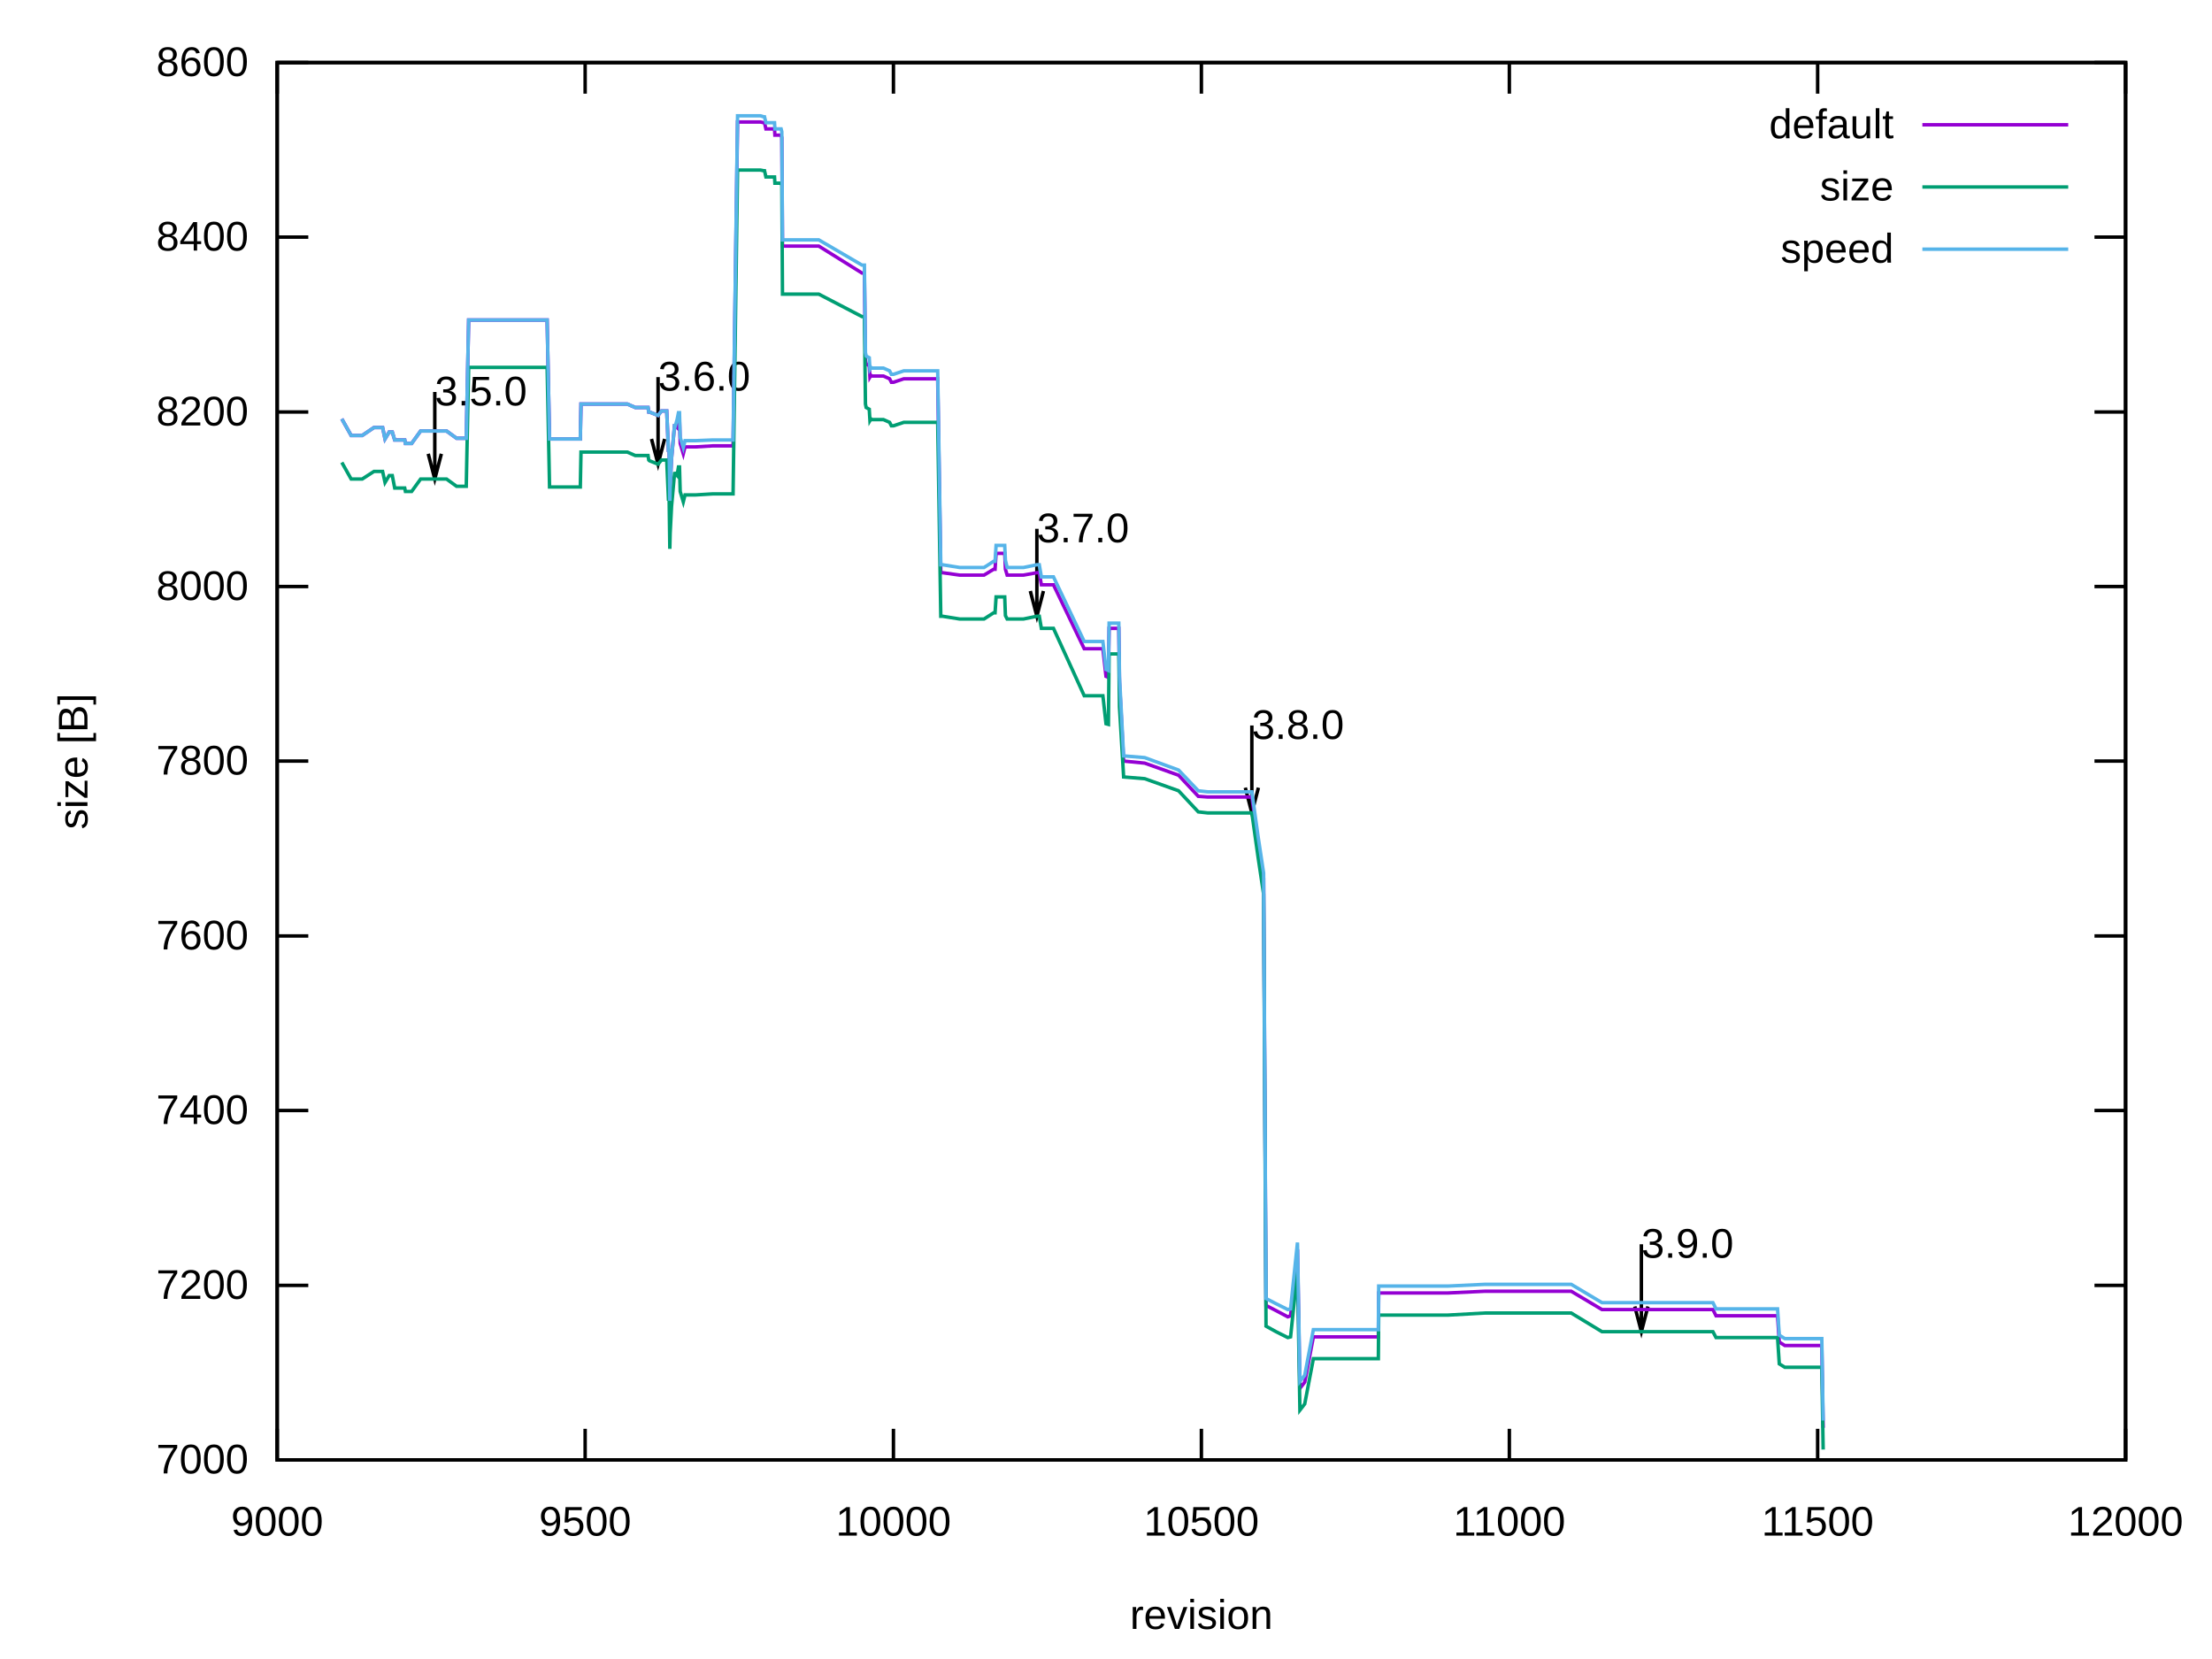
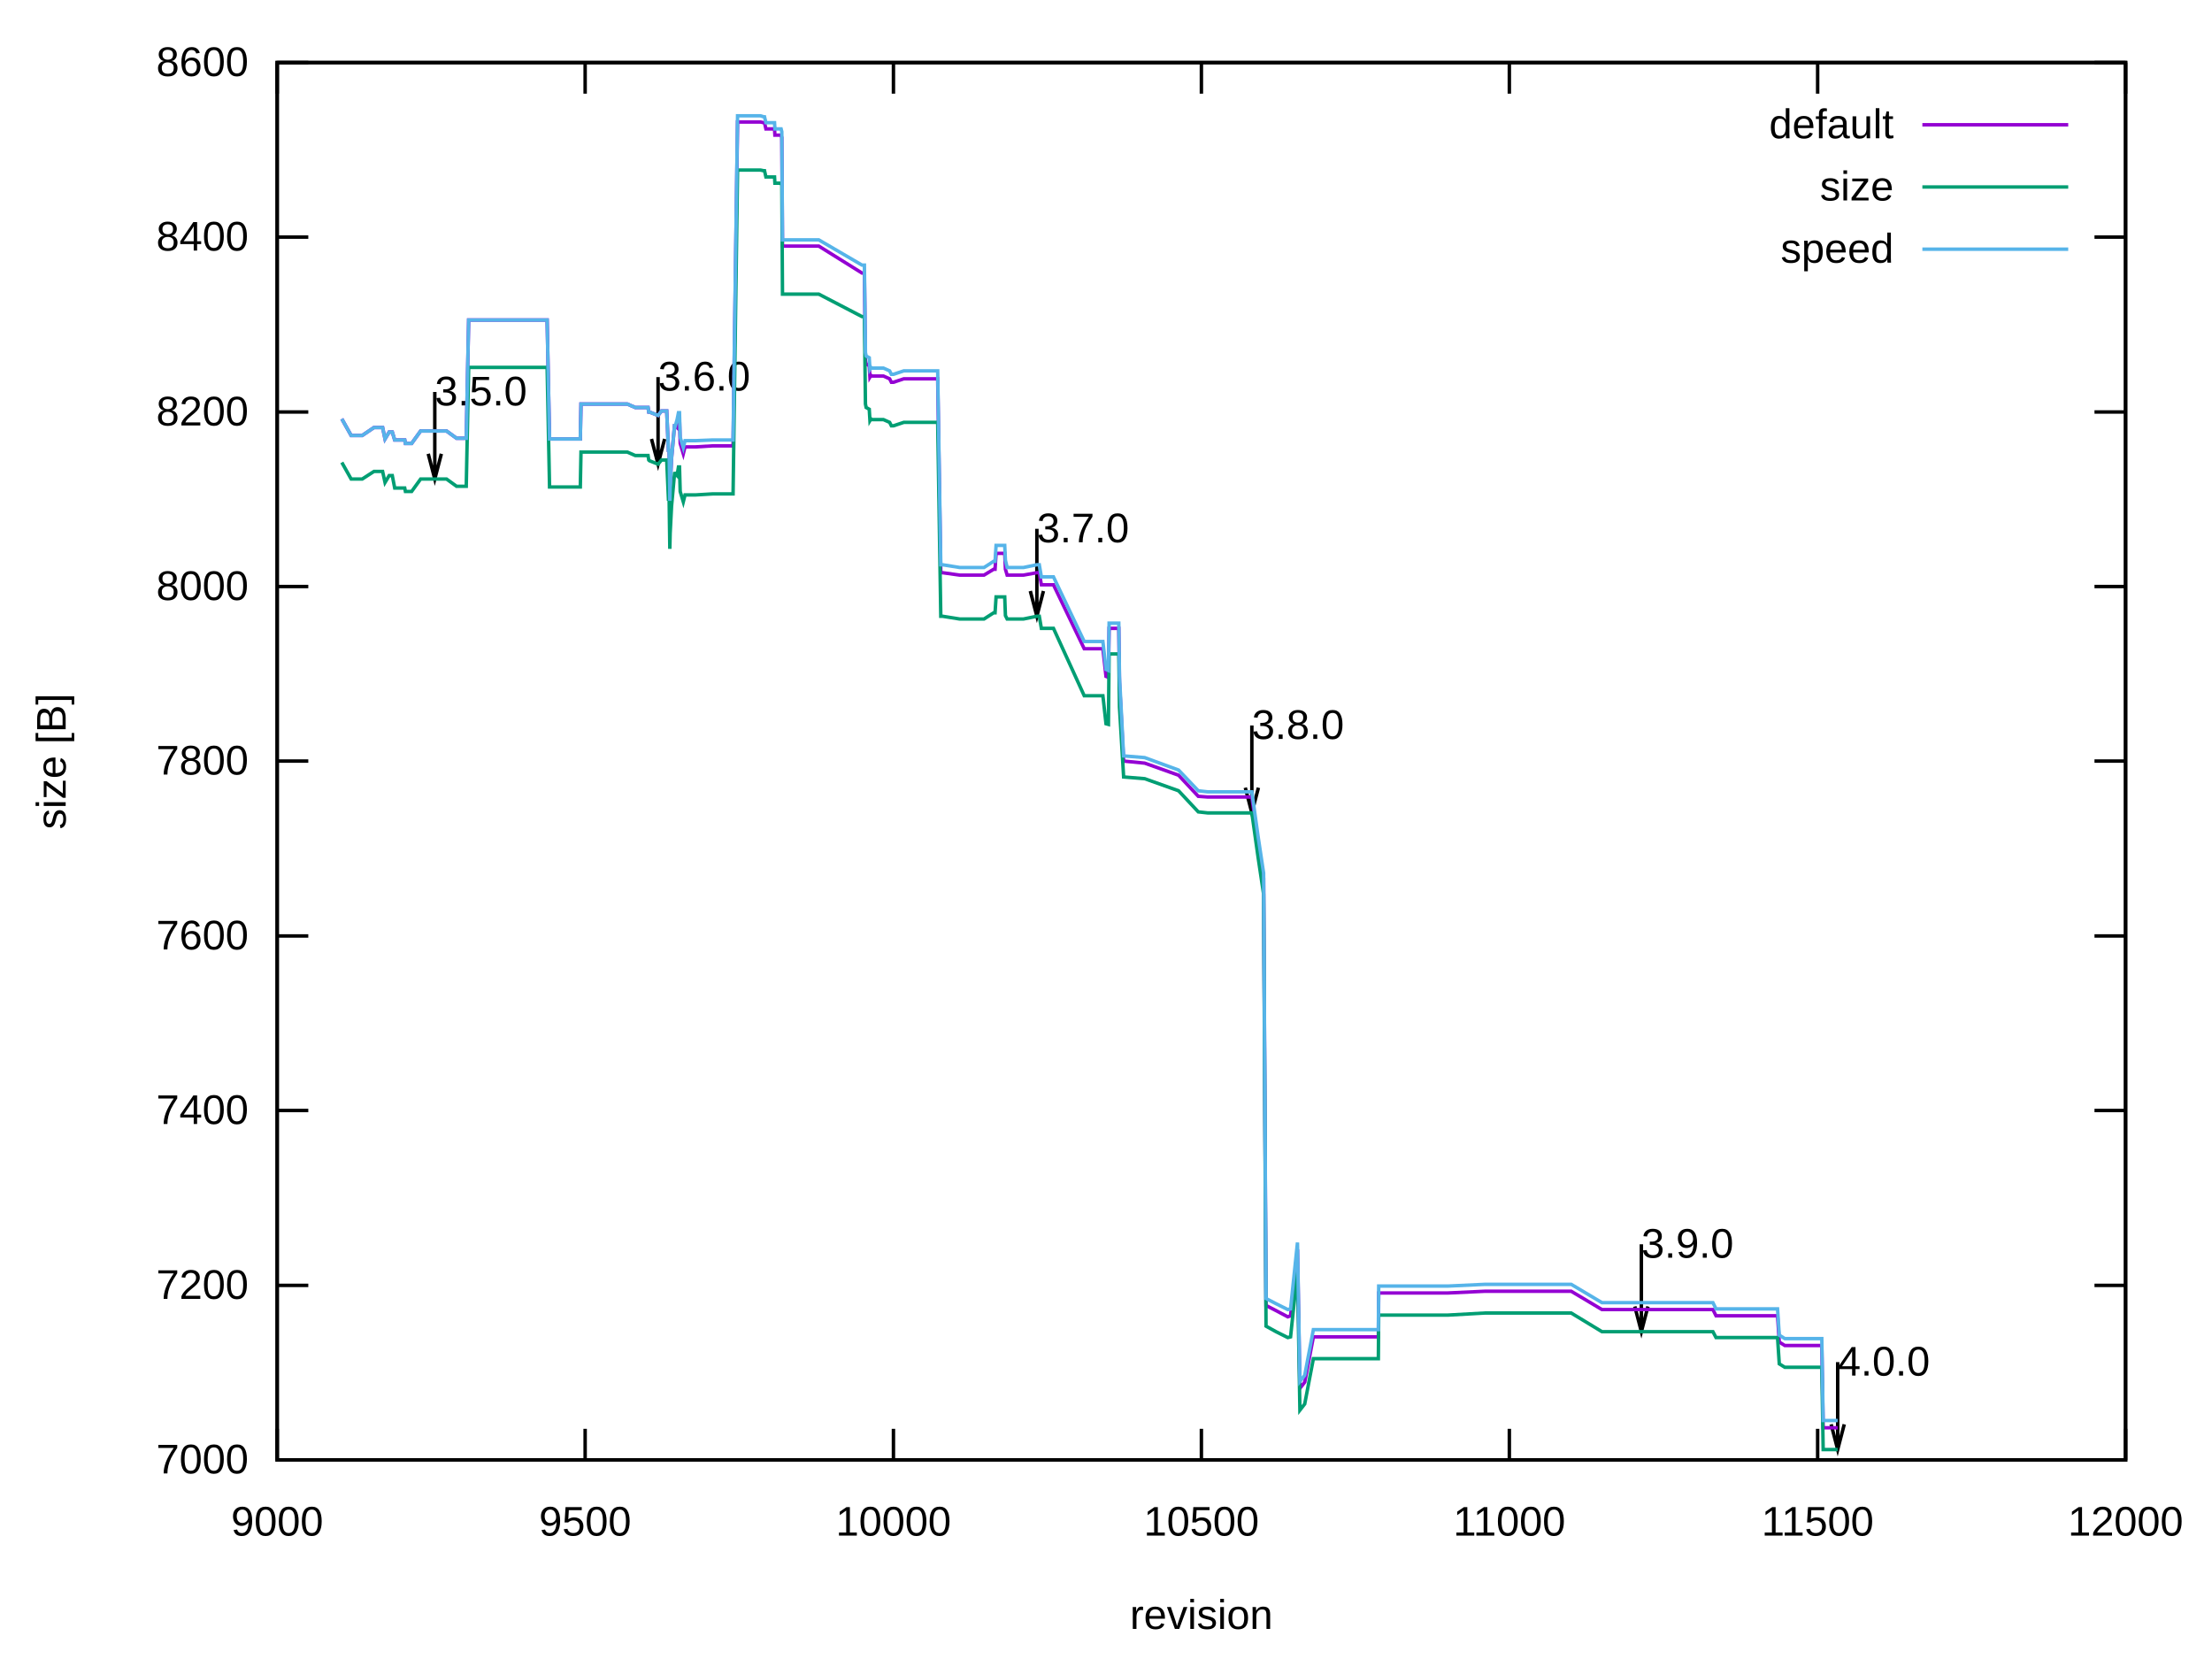
<svg xmlns="http://www.w3.org/2000/svg" xmlns:xlink="http://www.w3.org/1999/xlink" width="640" height="480" viewBox="0 0 640 480">
  <g id="gnuplot_canvas">
    <rect x="0" y="0" width="640" height="480" fill="none" />
    <defs>
      <circle id="gpDot" r="0.5" stroke-width="0.5" stroke="currentColor" />
      <path id="gpPt0" stroke-width="0.222" stroke="currentColor" d="M-1,0 h2 M0,-1 v2" />
      <path id="gpPt1" stroke-width="0.222" stroke="currentColor" d="M-1,-1 L1,1 M1,-1 L-1,1" />
      <path id="gpPt2" stroke-width="0.222" stroke="currentColor" d="M-1,0 L1,0 M0,-1 L0,1 M-1,-1 L1,1 M-1,1 L1,-1" />
      <rect id="gpPt3" stroke-width="0.222" stroke="currentColor" x="-1" y="-1" width="2" height="2" />
      <rect id="gpPt4" stroke-width="0.222" stroke="currentColor" fill="currentColor" x="-1" y="-1" width="2" height="2" />
      <circle id="gpPt5" stroke-width="0.222" stroke="currentColor" cx="0" cy="0" r="1" />
      <use xlink:href="#gpPt5" id="gpPt6" fill="currentColor" stroke="none" />
      <path id="gpPt7" stroke-width="0.222" stroke="currentColor" d="M0,-1.33 L-1.33,0.67 L1.33,0.67 z" />
      <use xlink:href="#gpPt7" id="gpPt8" fill="currentColor" stroke="none" />
      <use xlink:href="#gpPt7" id="gpPt9" stroke="currentColor" transform="rotate(180)" />
      <use xlink:href="#gpPt9" id="gpPt10" fill="currentColor" stroke="none" />
      <use xlink:href="#gpPt3" id="gpPt11" stroke="currentColor" transform="rotate(45)" />
      <use xlink:href="#gpPt11" id="gpPt12" fill="currentColor" stroke="none" />
      <path id="gpPt13" stroke-width="0.222" stroke="currentColor" d="M0,1.330 L1.265,0.411 L0.782,-1.067 L-0.782,-1.076 L-1.265,0.411 z" />
      <use xlink:href="#gpPt13" id="gpPt14" fill="currentColor" stroke="none" />
      <filter id="textbox" filterUnits="objectBoundingBox" x="0" y="0" height="1" width="1">
        <feFlood flood-color="white" flood-opacity="1" result="bgnd" />
        <feComposite in="SourceGraphic" in2="bgnd" operator="atop" />
      </filter>
      <filter id="greybox" filterUnits="objectBoundingBox" x="0" y="0" height="1" width="1">
        <feFlood flood-color="lightgrey" flood-opacity="1" result="grey" />
        <feComposite in="SourceGraphic" in2="grey" operator="atop" />
      </filter>
    </defs>
    <g fill="none" color="white" stroke="currentColor" stroke-width="1.00" stroke-linecap="butt" stroke-linejoin="miter">
</g>
    <g fill="none" color="black" stroke="currentColor" stroke-width="1.00" stroke-linecap="butt" stroke-linejoin="miter">
      <path stroke="black" d="M80.2,422.4 L89.2,422.4 M615.0,422.4 L606.0,422.4  " />
      <g transform="translate(71.9,426.3)" stroke="none" fill="black" font-family="Arial" font-size="12.00" text-anchor="end">
        <text>
          <tspan font-family="Arial"> 7000</tspan>
        </text>
      </g>
    </g>
    <g fill="none" color="black" stroke="currentColor" stroke-width="1.00" stroke-linecap="butt" stroke-linejoin="miter">
      <path stroke="black" d="M80.2,371.9 L89.2,371.9 M615.0,371.9 L606.0,371.9  " />
      <g transform="translate(71.9,375.8)" stroke="none" fill="black" font-family="Arial" font-size="12.00" text-anchor="end">
        <text>
          <tspan font-family="Arial"> 7200</tspan>
        </text>
      </g>
    </g>
    <g fill="none" color="black" stroke="currentColor" stroke-width="1.00" stroke-linecap="butt" stroke-linejoin="miter">
      <path stroke="black" d="M80.2,321.3 L89.2,321.3 M615.0,321.3 L606.0,321.3  " />
      <g transform="translate(71.9,325.2)" stroke="none" fill="black" font-family="Arial" font-size="12.00" text-anchor="end">
        <text>
          <tspan font-family="Arial"> 7400</tspan>
        </text>
      </g>
    </g>
    <g fill="none" color="black" stroke="currentColor" stroke-width="1.00" stroke-linecap="butt" stroke-linejoin="miter">
      <path stroke="black" d="M80.2,270.8 L89.2,270.8 M615.0,270.8 L606.0,270.8  " />
      <g transform="translate(71.9,274.7)" stroke="none" fill="black" font-family="Arial" font-size="12.00" text-anchor="end">
        <text>
          <tspan font-family="Arial"> 7600</tspan>
        </text>
      </g>
    </g>
    <g fill="none" color="black" stroke="currentColor" stroke-width="1.00" stroke-linecap="butt" stroke-linejoin="miter">
      <path stroke="black" d="M80.2,220.2 L89.2,220.2 M615.0,220.2 L606.0,220.2  " />
      <g transform="translate(71.9,224.1)" stroke="none" fill="black" font-family="Arial" font-size="12.00" text-anchor="end">
        <text>
          <tspan font-family="Arial"> 7800</tspan>
        </text>
      </g>
    </g>
    <g fill="none" color="black" stroke="currentColor" stroke-width="1.00" stroke-linecap="butt" stroke-linejoin="miter">
      <path stroke="black" d="M80.2,169.7 L89.2,169.7 M615.0,169.7 L606.0,169.7  " />
      <g transform="translate(71.9,173.6)" stroke="none" fill="black" font-family="Arial" font-size="12.00" text-anchor="end">
        <text>
          <tspan font-family="Arial"> 8000</tspan>
        </text>
      </g>
    </g>
    <g fill="none" color="black" stroke="currentColor" stroke-width="1.00" stroke-linecap="butt" stroke-linejoin="miter">
      <path stroke="black" d="M80.2,119.2 L89.2,119.2 M615.0,119.2 L606.0,119.2  " />
      <g transform="translate(71.9,123.1)" stroke="none" fill="black" font-family="Arial" font-size="12.00" text-anchor="end">
        <text>
          <tspan font-family="Arial"> 8200</tspan>
        </text>
      </g>
    </g>
    <g fill="none" color="black" stroke="currentColor" stroke-width="1.00" stroke-linecap="butt" stroke-linejoin="miter">
      <path stroke="black" d="M80.2,68.6 L89.2,68.6 M615.0,68.6 L606.0,68.6  " />
      <g transform="translate(71.9,72.5)" stroke="none" fill="black" font-family="Arial" font-size="12.00" text-anchor="end">
        <text>
          <tspan font-family="Arial"> 8400</tspan>
        </text>
      </g>
    </g>
    <g fill="none" color="black" stroke="currentColor" stroke-width="1.00" stroke-linecap="butt" stroke-linejoin="miter">
      <path stroke="black" d="M80.2,18.1 L89.2,18.1 M615.0,18.1 L606.0,18.1  " />
      <g transform="translate(71.9,22.0)" stroke="none" fill="black" font-family="Arial" font-size="12.00" text-anchor="end">
        <text>
          <tspan font-family="Arial"> 8600</tspan>
        </text>
      </g>
    </g>
    <g fill="none" color="black" stroke="currentColor" stroke-width="1.00" stroke-linecap="butt" stroke-linejoin="miter">
      <path stroke="black" d="M80.2,422.4 L80.2,413.4 M80.2,18.1 L80.2,27.1  " />
      <g transform="translate(80.2,444.3)" stroke="none" fill="black" font-family="Arial" font-size="12.00" text-anchor="middle">
        <text>
          <tspan font-family="Arial"> 9000</tspan>
        </text>
      </g>
    </g>
    <g fill="none" color="black" stroke="currentColor" stroke-width="1.00" stroke-linecap="butt" stroke-linejoin="miter">
      <path stroke="black" d="M169.3,422.4 L169.3,413.4 M169.3,18.1 L169.3,27.1  " />
      <g transform="translate(169.3,444.3)" stroke="none" fill="black" font-family="Arial" font-size="12.00" text-anchor="middle">
        <text>
          <tspan font-family="Arial"> 9500</tspan>
        </text>
      </g>
    </g>
    <g fill="none" color="black" stroke="currentColor" stroke-width="1.00" stroke-linecap="butt" stroke-linejoin="miter">
      <path stroke="black" d="M258.5,422.4 L258.5,413.4 M258.5,18.1 L258.5,27.1  " />
      <g transform="translate(258.5,444.3)" stroke="none" fill="black" font-family="Arial" font-size="12.00" text-anchor="middle">
        <text>
          <tspan font-family="Arial"> 10000</tspan>
        </text>
      </g>
    </g>
    <g fill="none" color="black" stroke="currentColor" stroke-width="1.00" stroke-linecap="butt" stroke-linejoin="miter">
      <path stroke="black" d="M347.6,422.4 L347.6,413.4 M347.6,18.1 L347.6,27.1  " />
      <g transform="translate(347.6,444.3)" stroke="none" fill="black" font-family="Arial" font-size="12.00" text-anchor="middle">
        <text>
          <tspan font-family="Arial"> 10500</tspan>
        </text>
      </g>
    </g>
    <g fill="none" color="black" stroke="currentColor" stroke-width="1.00" stroke-linecap="butt" stroke-linejoin="miter">
      <path stroke="black" d="M436.7,422.4 L436.7,413.4 M436.7,18.1 L436.7,27.1  " />
      <g transform="translate(436.7,444.3)" stroke="none" fill="black" font-family="Arial" font-size="12.00" text-anchor="middle">
        <text>
          <tspan font-family="Arial"> 11000</tspan>
        </text>
      </g>
    </g>
    <g fill="none" color="black" stroke="currentColor" stroke-width="1.00" stroke-linecap="butt" stroke-linejoin="miter">
      <path stroke="black" d="M525.9,422.4 L525.9,413.4 M525.9,18.1 L525.9,27.1  " />
      <g transform="translate(525.9,444.3)" stroke="none" fill="black" font-family="Arial" font-size="12.00" text-anchor="middle">
        <text>
          <tspan font-family="Arial"> 11500</tspan>
        </text>
      </g>
    </g>
    <g fill="none" color="black" stroke="currentColor" stroke-width="1.00" stroke-linecap="butt" stroke-linejoin="miter">
      <path stroke="black" d="M615.0,422.4 L615.0,413.4 M615.0,18.1 L615.0,27.1  " />
      <g transform="translate(615.0,444.3)" stroke="none" fill="black" font-family="Arial" font-size="12.00" text-anchor="middle">
        <text>
          <tspan font-family="Arial"> 12000</tspan>
        </text>
      </g>
    </g>
    <g fill="none" color="black" stroke="currentColor" stroke-width="1.00" stroke-linecap="butt" stroke-linejoin="miter">
</g>
    <g fill="none" color="black" stroke="currentColor" stroke-width="1.00" stroke-linecap="butt" stroke-linejoin="miter">
      <path stroke="black" d="M80.2,18.1 L80.2,422.4 L615.0,422.4 L615.0,18.1 L80.2,18.1 Z  " />
      <g transform="translate(125.8,117.3)" stroke="none" fill="black" font-family="Arial" font-size="12.00" text-anchor="start">
        <text>
          <tspan font-family="Arial">3.5.0</tspan>
        </text>
      </g>
      <g transform="translate(190.4,113.0)" stroke="none" fill="black" font-family="Arial" font-size="12.00" text-anchor="start">
        <text>
          <tspan font-family="Arial">3.6.0</tspan>
        </text>
      </g>
      <g transform="translate(300.0,156.9)" stroke="none" fill="black" font-family="Arial" font-size="12.00" text-anchor="start">
        <text>
          <tspan font-family="Arial">3.7.0</tspan>
        </text>
      </g>
      <g transform="translate(362.2,213.8)" stroke="none" fill="black" font-family="Arial" font-size="12.00" text-anchor="start">
        <text>
          <tspan font-family="Arial">3.8.0</tspan>
        </text>
      </g>
      <g transform="translate(474.9,363.9)" stroke="none" fill="black" font-family="Arial" font-size="12.00" text-anchor="start">
        <text>
          <tspan font-family="Arial">3.9.0</tspan>
        </text>
      </g>
-       <path stroke="black" d="M123.9,131.3 L125.8,138.6 L127.7,131.3 M125.8,113.4 L125.8,138.6 M188.5,127.0 L190.4,134.3 L192.3,127.0   M190.4,109.1 L190.4,134.3 M298.1,171.0 L300.0,178.3 L301.9,171.0 M300.0,153.0 L300.0,178.3 M360.3,227.9   L362.2,235.2 L364.1,227.9 M362.2,209.9 L362.2,235.2 M473.0,378.0 L474.9,385.3 L476.8,378.0 M474.9,360.0   L474.9,385.3  " />
-     </g>
-     <g fill="none" color="black" stroke="currentColor" stroke-width="1.00" stroke-linecap="butt" stroke-linejoin="miter">
-       <g transform="translate(25.3,220.3) rotate(270)" stroke="none" fill="black" font-family="Arial" font-size="12.00" text-anchor="middle">
+       <g transform="translate(531.7,398.0)" stroke="none" fill="black" font-family="Arial" font-size="12.00" text-anchor="start">
+         <text>
+           <tspan font-family="Arial">4.0.0</tspan>
+         </text>
+       </g>
+       <path stroke="black" d="M123.9,131.3 L125.8,138.6 L127.7,131.3 M125.8,113.4 L125.8,138.6 M188.5,127.0 L190.4,134.3 L192.3,127.0   M190.4,109.1 L190.4,134.3 M298.1,171.0 L300.0,178.3 L301.9,171.0 M300.0,153.0 L300.0,178.3 M360.3,227.9   L362.2,235.2 L364.1,227.9 M362.2,209.9 L362.2,235.2 M473.0,378.0 L474.9,385.3 L476.8,378.0 M474.9,360.0   L474.9,385.3 M529.8,412.1 L531.7,419.4 L533.6,412.1 M531.7,394.1 L531.7,419.4  " />
+     </g>
+     <g fill="none" color="black" stroke="currentColor" stroke-width="1.00" stroke-linecap="butt" stroke-linejoin="miter">
+       <g transform="translate(19.0,220.3) rotate(270)" stroke="none" fill="black" font-family="Arial" font-size="12.00" text-anchor="middle">
        <text>
          <tspan font-family="Arial">size [B]</tspan>
        </text>
      </g>
    </g>
    <g fill="none" color="black" stroke="currentColor" stroke-width="1.00" stroke-linecap="butt" stroke-linejoin="miter">
      <g transform="translate(347.6,471.3)" stroke="none" fill="black" font-family="Arial" font-size="12.00" text-anchor="middle">
        <text>
          <tspan font-family="Arial">revision</tspan>
        </text>
      </g>
    </g>
    <g fill="none" color="black" stroke="currentColor" stroke-width="1.00" stroke-linecap="butt" stroke-linejoin="miter">
</g>
    <g id="gnuplot_plot_1">
      <g fill="none" color="black" stroke="currentColor" stroke-width="1.00" stroke-linecap="butt" stroke-linejoin="miter">
        <g transform="translate(547.9,40.0)" stroke="none" fill="black" font-family="Arial" font-size="12.00" text-anchor="end">
          <text>
            <tspan font-family="Arial">default</tspan>
          </text>
        </g>
      </g>
      <g fill="none" color="black" stroke="currentColor" stroke-width="1.00" stroke-linecap="butt" stroke-linejoin="miter">
-         <path stroke="rgb(148,   0, 211)" d="M556.2,36.1 L598.4,36.1 M98.9,121.2 L101.6,126.0 L102.3,126.0 L102.8,126.0 L104.8,126.0 L108.2,123.7   L110.7,123.7 L111.4,127.0 L112.6,125.0 L113.5,125.0 L114.2,127.3 L114.6,127.3 L117.1,127.3 L117.3,128.3   L119.1,128.3 L121.7,124.7 L125.8,124.7 L129.2,124.7 L132.1,126.8 L134.9,126.8 L135.6,92.6 L137.1,92.6   L143.3,92.6 L147.2,92.6 L158.3,92.6 L159.0,127.0 L159.5,127.0 L160.8,127.0 L162.4,127.0 L165.4,127.0   L167.0,127.0 L167.9,127.0 L168.1,116.9 L169.0,116.9 L173.1,116.9 L176.5,116.9 L178.2,116.9 L181.5,116.9   L183.8,117.9 L185.2,117.9 L186.4,117.9 L187.3,117.9 L187.5,117.9 L187.7,119.2 L187.9,119.2 L190.4,120.2   L191.4,118.9 L192.9,118.9 L193.4,130.3 L193.6,130.3 L193.8,144.9 L193.9,140.4 L194.3,132.6 L195.2,122.7   L195.4,123.2 L195.9,123.7 L196.3,121.2 L196.6,121.2 L196.8,128.3 L197.7,131.3 L198.2,129.3 L198.6,129.3   L198.7,129.3 L198.9,129.3 L201.2,129.3 L206.2,129.0 L210.3,129.0 L212.1,129.0 L213.4,35.3 L214.1,35.3   L215.9,35.3 L216.4,35.3 L216.6,35.3 L216.8,35.3 L216.9,35.3 L218.0,35.3 L220.0,35.3 L221.0,35.5   L221.2,35.5 L221.6,37.3 L222.3,37.3 L223.3,37.3 L224.1,37.3 L224.2,39.1 L225.5,39.1 L226.0,39.1   L226.2,39.8 L226.4,71.2 L228.2,71.2 L228.5,71.2 L229.2,71.2 L236.9,71.2 L249.4,79.0 L250.1,79.0   L250.4,104.3 L250.6,105.3 L251.5,105.8 L251.7,109.1 L252.0,108.6 L252.2,108.8 L252.9,108.8 L254.2,108.8   L255.6,108.8 L257.4,109.6 L257.9,110.6 L258.5,110.6 L261.5,109.6 L267.0,109.6 L268.8,109.6 L270.8,109.6   L271.3,109.6 L272.2,165.7 L272.7,165.7 L277.7,166.4 L280.6,166.4 L284.7,166.4 L287.5,164.7 L287.9,164.7   L288.2,160.1 L289.5,160.1 L290.7,160.1 L290.9,164.7 L291.4,166.4 L292.7,166.4 L295.7,166.4 L296.1,166.4   L300.0,165.7 L300.7,165.7 L301.3,169.2 L304.8,169.2 L313.7,187.7 L314.4,187.7 L319.1,187.7 L320.0,195.7   L320.7,196.0 L320.9,181.8 L323.7,181.8 L323.9,197.3 L325.1,220.2 L331.2,220.8 L341.0,224.3 L346.7,230.4   L349.4,230.6 L354.7,230.6 L357.9,230.6 L362.2,230.6 L364.0,243.5 L365.6,254.1 L366.3,377.7 L369.2,379.2   L372.6,381.0 L373.4,380.7 L375.4,361.5 L376.1,401.7 L377.5,399.9 L380.0,386.8 L396.6,386.8 L397.9,386.8   L398.6,386.8 L398.8,386.8 L398.9,374.1 L399.3,374.1 L401.1,374.1 L418.9,374.1 L429.6,373.6 L432.1,373.6   L452.2,373.6 L454.6,373.6 L463.5,378.9 L474.9,378.9 L483.1,378.9 L495.6,378.9 L496.5,380.7 L502.9,380.7   L514.3,380.7 L514.8,388.3 L516.4,389.3 L527.1,389.3 L527.5,413.1  " />
+         <path stroke="rgb(148,   0, 211)" d="M556.2,36.1 L598.4,36.1 M98.9,121.2 L101.6,126.0 L102.3,126.0 L102.8,126.0 L104.8,126.0 L108.2,123.7   L110.7,123.7 L111.4,127.0 L112.6,125.0 L113.5,125.0 L114.2,127.3 L114.6,127.3 L117.1,127.3 L117.3,128.3   L119.1,128.3 L121.7,124.7 L125.8,124.7 L129.2,124.7 L132.1,126.8 L134.9,126.8 L135.6,92.6 L137.1,92.6   L143.3,92.6 L147.2,92.6 L158.3,92.6 L159.0,127.0 L159.5,127.0 L160.8,127.0 L162.4,127.0 L165.4,127.0   L167.0,127.0 L167.9,127.0 L168.1,116.9 L169.0,116.9 L173.1,116.9 L176.5,116.9 L178.2,116.9 L181.5,116.9   L183.8,117.9 L185.2,117.9 L186.4,117.9 L187.3,117.9 L187.5,117.9 L187.7,119.2 L187.9,119.2 L190.4,120.2   L191.4,118.9 L192.9,118.9 L193.4,130.3 L193.6,130.3 L193.8,144.9 L193.9,140.4 L194.3,132.6 L195.2,122.7   L195.4,123.2 L195.9,123.7 L196.3,121.2 L196.6,121.2 L196.8,128.3 L197.7,131.3 L198.2,129.3 L198.6,129.3   L198.7,129.3 L198.9,129.3 L201.2,129.3 L206.2,129.0 L210.3,129.0 L212.1,129.0 L213.4,35.3 L214.1,35.3   L215.9,35.3 L216.4,35.3 L216.6,35.3 L216.8,35.3 L216.9,35.3 L218.0,35.3 L220.0,35.3 L221.0,35.5   L221.2,35.5 L221.6,37.3 L222.3,37.3 L223.3,37.3 L224.1,37.3 L224.2,39.1 L225.5,39.1 L226.0,39.1   L226.2,39.8 L226.4,71.2 L228.2,71.2 L228.5,71.2 L229.2,71.2 L236.9,71.2 L249.4,79.0 L250.1,79.0   L250.4,104.3 L250.6,105.3 L251.5,105.8 L251.7,109.1 L252.0,108.6 L252.2,108.8 L252.9,108.8 L254.2,108.8   L255.6,108.8 L257.4,109.6 L257.9,110.6 L258.5,110.6 L261.5,109.6 L267.0,109.6 L268.8,109.6 L270.8,109.6   L271.3,109.6 L272.2,165.7 L272.7,165.7 L277.7,166.4 L280.6,166.4 L284.7,166.4 L287.5,164.7 L287.9,164.7   L288.2,160.1 L289.5,160.1 L290.7,160.1 L290.9,164.7 L291.4,166.4 L292.7,166.4 L295.7,166.4 L296.1,166.4   L300.0,165.7 L300.7,165.7 L301.3,169.2 L304.8,169.2 L313.7,187.7 L314.4,187.7 L319.1,187.7 L320.0,195.7   L320.7,196.0 L320.9,181.8 L323.7,181.8 L323.9,197.3 L325.1,220.2 L331.2,220.8 L341.0,224.3 L346.7,230.4   L349.4,230.6 L354.7,230.6 L357.9,230.6 L362.2,230.6 L364.0,243.5 L365.6,254.1 L366.3,377.7 L369.2,379.2   L372.6,381.0 L373.4,380.7 L375.4,361.5 L376.1,401.7 L377.5,399.9 L380.0,386.8 L396.6,386.8 L397.9,386.8   L398.6,386.8 L398.8,386.8 L398.9,374.1 L399.3,374.1 L401.1,374.1 L418.9,374.1 L429.6,373.6 L432.1,373.6   L452.2,373.6 L454.6,373.6 L463.5,378.9 L474.9,378.9 L483.1,378.9 L495.6,378.9 L496.5,380.7 L502.9,380.7   L514.3,380.7 L514.8,388.3 L516.4,389.3 L527.1,389.3 L527.5,413.1 L531.7,413.1  " />
      </g>
    </g>
    <g id="gnuplot_plot_2">
      <g fill="none" color="black" stroke="currentColor" stroke-width="1.00" stroke-linecap="butt" stroke-linejoin="miter">
        <g transform="translate(547.9,58.0)" stroke="none" fill="black" font-family="Arial" font-size="12.00" text-anchor="end">
          <text>
            <tspan font-family="Arial">size</tspan>
          </text>
        </g>
      </g>
      <g fill="none" color="black" stroke="currentColor" stroke-width="1.00" stroke-linecap="butt" stroke-linejoin="miter">
-         <path stroke="rgb(  0, 158, 115)" d="M556.2,54.1 L598.4,54.1 M98.9,133.8 L101.6,138.6 L102.3,138.6 L102.8,138.6 L104.8,138.6 L108.2,136.4   L110.7,136.4 L111.4,139.6 L112.6,137.6 L113.5,137.6 L114.2,141.2 L114.6,141.2 L117.1,141.2 L117.3,142.2   L119.1,142.2 L121.7,138.6 L125.8,138.6 L129.2,138.6 L132.1,140.7 L134.9,140.7 L135.6,106.3 L137.1,106.3   L143.3,106.3 L147.2,106.3 L158.3,106.3 L159.0,140.9 L159.5,140.9 L160.8,140.9 L162.4,140.9 L165.4,140.9   L167.0,140.9 L167.9,140.9 L168.1,130.8 L169.0,130.8 L173.1,130.8 L176.5,130.8 L178.2,130.8 L181.5,130.8   L183.8,131.8 L185.2,131.8 L186.4,131.8 L187.3,131.8 L187.5,131.8 L187.7,133.1 L187.9,133.3 L190.4,134.3   L191.4,133.1 L192.9,133.1 L193.4,144.4 L193.6,144.4 L193.8,158.8 L193.9,154.3 L194.3,146.5 L195.2,136.6   L195.4,137.1 L195.9,137.6 L196.3,135.1 L196.6,135.1 L196.8,142.2 L197.7,145.2 L198.2,143.2 L198.6,143.2   L198.7,143.2 L198.9,143.2 L201.2,143.2 L206.2,142.9 L210.3,142.9 L212.1,142.9 L213.4,49.2 L214.1,49.2   L215.9,49.2 L216.4,49.2 L216.6,49.2 L216.8,49.2 L216.9,49.2 L218.0,49.2 L220.0,49.2 L221.0,49.4   L221.2,49.4 L221.6,51.2 L222.3,51.2 L223.3,51.2 L224.1,51.2 L224.2,53.0 L225.5,53.0 L226.0,53.0   L226.2,53.7 L226.4,85.1 L228.2,85.1 L228.5,85.1 L229.2,85.1 L236.9,85.1 L249.4,91.6 L250.1,91.6   L250.4,116.9 L250.6,117.9 L251.5,118.4 L251.7,121.7 L252.0,121.2 L252.2,121.4 L252.9,121.4 L254.2,121.4   L255.6,121.4 L257.4,122.2 L257.9,123.2 L258.5,123.2 L261.5,122.2 L267.0,122.2 L268.8,122.2 L270.8,122.2   L271.3,122.2 L272.2,178.3 L272.7,178.3 L277.7,179.1 L280.6,179.1 L284.7,179.1 L287.5,177.3 L287.9,177.3   L288.2,172.7 L289.5,172.7 L290.7,172.7 L290.9,178.1 L291.4,179.1 L292.7,179.1 L295.7,179.1 L296.1,179.1   L300.0,178.3 L300.7,178.3 L301.3,181.8 L304.8,181.8 L313.7,201.3 L314.4,201.3 L319.1,201.3 L320.0,209.4   L320.7,209.6 L320.9,189.2 L323.7,189.2 L323.9,204.6 L325.1,224.8 L331.2,225.3 L341.0,228.8 L346.7,234.9   L349.4,235.2 L354.7,235.2 L357.9,235.2 L362.2,235.2 L364.0,248.0 L365.6,258.7 L366.3,383.7 L369.2,385.3   L372.6,387.0 L373.4,386.8 L375.4,367.6 L376.1,408.0 L377.5,406.2 L380.0,393.1 L396.6,393.1 L397.9,393.1   L398.6,393.1 L398.8,393.1 L398.9,380.5 L399.3,380.5 L401.1,380.5 L418.9,380.5 L429.6,379.9 L432.1,379.9   L452.2,379.9 L454.6,379.9 L463.5,385.3 L474.9,385.3 L483.1,385.3 L495.6,385.3 L496.5,387.0 L502.9,387.0   L514.3,387.0 L514.8,394.6 L516.4,395.6 L527.1,395.6 L527.5,419.4  " />
+         <path stroke="rgb(  0, 158, 115)" d="M556.2,54.1 L598.4,54.1 M98.9,133.8 L101.6,138.6 L102.3,138.6 L102.8,138.6 L104.8,138.6 L108.2,136.4   L110.7,136.4 L111.4,139.6 L112.6,137.6 L113.5,137.6 L114.2,141.2 L114.6,141.2 L117.1,141.2 L117.3,142.2   L119.1,142.2 L121.7,138.6 L125.8,138.6 L129.2,138.6 L132.1,140.7 L134.9,140.7 L135.6,106.3 L137.1,106.3   L143.3,106.3 L147.2,106.3 L158.3,106.3 L159.0,140.9 L159.5,140.9 L160.8,140.9 L162.4,140.9 L165.4,140.9   L167.0,140.9 L167.9,140.9 L168.1,130.8 L169.0,130.8 L173.1,130.8 L176.5,130.8 L178.2,130.8 L181.5,130.8   L183.8,131.8 L185.2,131.8 L186.4,131.8 L187.3,131.8 L187.5,131.8 L187.7,133.1 L187.9,133.3 L190.4,134.3   L191.4,133.1 L192.9,133.1 L193.4,144.4 L193.6,144.4 L193.8,158.8 L193.9,154.3 L194.3,146.5 L195.2,136.6   L195.4,137.1 L195.9,137.6 L196.3,135.1 L196.6,135.1 L196.8,142.2 L197.7,145.2 L198.2,143.2 L198.6,143.2   L198.7,143.2 L198.9,143.2 L201.2,143.2 L206.2,142.9 L210.3,142.9 L212.1,142.9 L213.4,49.2 L214.1,49.2   L215.9,49.2 L216.4,49.2 L216.6,49.2 L216.8,49.2 L216.9,49.2 L218.0,49.2 L220.0,49.2 L221.0,49.4   L221.2,49.4 L221.6,51.2 L222.3,51.2 L223.3,51.2 L224.1,51.2 L224.2,53.0 L225.5,53.0 L226.0,53.0   L226.2,53.7 L226.4,85.1 L228.2,85.1 L228.5,85.1 L229.2,85.1 L236.9,85.1 L249.4,91.6 L250.1,91.6   L250.4,116.9 L250.6,117.9 L251.5,118.4 L251.7,121.7 L252.0,121.2 L252.2,121.4 L252.9,121.4 L254.2,121.4   L255.6,121.4 L257.4,122.2 L257.9,123.2 L258.5,123.2 L261.5,122.2 L267.0,122.2 L268.8,122.2 L270.8,122.2   L271.3,122.2 L272.2,178.3 L272.7,178.3 L277.7,179.1 L280.6,179.1 L284.7,179.1 L287.5,177.3 L287.9,177.3   L288.2,172.7 L289.5,172.7 L290.7,172.7 L290.9,178.1 L291.4,179.1 L292.7,179.1 L295.7,179.1 L296.1,179.1   L300.0,178.3 L300.7,178.3 L301.3,181.8 L304.8,181.8 L313.7,201.3 L314.4,201.3 L319.1,201.3 L320.0,209.4   L320.7,209.6 L320.9,189.2 L323.7,189.2 L323.9,204.6 L325.1,224.8 L331.2,225.3 L341.0,228.8 L346.7,234.9   L349.4,235.2 L354.7,235.2 L357.9,235.2 L362.2,235.2 L364.0,248.0 L365.6,258.7 L366.3,383.7 L369.2,385.3   L372.6,387.0 L373.4,386.8 L375.4,367.6 L376.1,408.0 L377.5,406.2 L380.0,393.1 L396.6,393.1 L397.9,393.1   L398.6,393.1 L398.8,393.1 L398.9,380.5 L399.3,380.5 L401.1,380.5 L418.9,380.5 L429.6,379.9 L432.1,379.9   L452.2,379.9 L454.6,379.9 L463.5,385.3 L474.9,385.3 L483.1,385.3 L495.6,385.3 L496.5,387.0 L502.9,387.0   L514.3,387.0 L514.8,394.6 L516.4,395.6 L527.1,395.6 L527.5,419.4 L531.7,419.4  " />
      </g>
    </g>
    <g id="gnuplot_plot_3">
      <g fill="none" color="black" stroke="currentColor" stroke-width="1.00" stroke-linecap="butt" stroke-linejoin="miter">
        <g transform="translate(547.9,76.0)" stroke="none" fill="black" font-family="Arial" font-size="12.00" text-anchor="end">
          <text>
            <tspan font-family="Arial">speed</tspan>
          </text>
        </g>
      </g>
      <g fill="none" color="black" stroke="currentColor" stroke-width="1.00" stroke-linecap="butt" stroke-linejoin="miter">
-         <path stroke="rgb( 86, 180, 233)" d="M556.2,72.1 L598.4,72.1 M98.9,121.2 L101.6,126.0 L102.3,126.0 L102.8,126.0 L104.8,126.0 L108.2,123.7   L110.7,123.7 L111.4,127.0 L112.6,125.0 L113.5,125.0 L114.2,127.3 L114.6,127.3 L117.1,127.3 L117.3,128.3   L119.1,128.3 L121.7,124.7 L125.8,124.7 L129.2,124.7 L132.1,126.8 L134.9,126.8 L135.6,92.6 L137.1,92.6   L143.3,92.6 L147.2,92.6 L158.3,92.6 L159.0,127.0 L159.5,127.0 L160.8,127.0 L162.4,127.0 L165.4,127.0   L167.0,127.0 L167.9,127.0 L168.1,116.9 L169.0,116.9 L173.1,116.9 L176.5,116.9 L178.2,116.9 L181.5,116.9   L183.8,117.9 L185.2,117.9 L186.4,117.9 L187.3,117.9 L187.5,117.9 L187.7,119.2 L187.9,119.2 L190.4,120.2   L191.4,118.9 L192.9,118.9 L193.4,130.3 L193.6,130.3 L193.8,144.9 L193.9,140.4 L194.3,132.6 L195.2,122.7   L195.4,123.2 L195.9,121.4 L196.3,119.4 L196.6,119.4 L196.8,126.5 L197.7,129.5 L198.2,127.5 L198.6,127.5   L198.7,127.5 L198.9,127.5 L201.2,127.5 L206.2,127.3 L210.3,127.3 L212.1,127.3 L213.4,33.5 L214.1,33.5   L215.9,33.5 L216.4,33.5 L216.6,33.5 L216.8,33.5 L216.9,33.5 L218.0,33.5 L220.0,33.5 L221.0,33.8   L221.2,33.8 L221.6,35.5 L222.3,35.5 L223.3,35.5 L224.1,35.5 L224.2,37.3 L225.5,37.3 L226.0,37.3   L226.2,38.1 L226.4,69.4 L228.2,69.4 L228.5,69.4 L229.2,69.4 L236.9,69.4 L249.4,76.7 L250.1,76.7   L250.4,102.0 L250.6,103.0 L251.5,103.5 L251.7,106.8 L252.0,106.3 L252.2,106.5 L252.9,106.5 L254.2,106.5   L255.6,106.5 L257.4,107.3 L257.9,108.3 L258.5,108.3 L261.5,107.3 L267.0,107.3 L268.8,107.3 L270.8,107.3   L271.3,107.3 L272.2,163.4 L272.7,163.4 L277.7,164.2 L280.6,164.2 L284.7,164.2 L287.5,162.4 L287.9,162.4   L288.2,157.8 L289.5,157.8 L290.7,157.8 L290.9,162.1 L291.4,164.2 L292.7,164.2 L295.7,164.2 L296.1,164.2   L300.0,163.4 L300.7,163.4 L301.3,166.9 L304.8,166.9 L313.7,185.6 L314.4,185.6 L319.1,185.6 L320.0,193.7   L320.7,194.0 L320.9,180.3 L323.7,180.3 L323.9,195.7 L325.1,218.7 L331.2,219.2 L341.0,222.8 L346.7,228.8   L349.4,229.1 L354.7,229.1 L357.9,229.1 L362.2,229.1 L364.0,242.0 L365.6,252.6 L366.3,375.7 L369.2,377.2   L372.6,378.9 L373.4,378.7 L375.4,359.5 L376.1,399.7 L377.5,397.9 L380.0,384.7 L396.6,384.7 L397.9,384.7   L398.6,384.7 L398.8,384.7 L398.9,372.1 L399.3,372.1 L401.1,372.1 L418.9,372.1 L429.6,371.6 L432.1,371.6   L452.2,371.6 L454.6,371.6 L463.5,376.9 L474.9,376.9 L483.1,376.9 L495.6,376.9 L496.5,378.7 L502.9,378.7   L514.3,378.7 L514.8,386.3 L516.4,387.3 L527.1,387.3 L527.5,411.0  " />
+         <path stroke="rgb( 86, 180, 233)" d="M556.2,72.1 L598.4,72.1 M98.9,121.2 L101.6,126.0 L102.3,126.0 L102.8,126.0 L104.8,126.0 L108.2,123.7   L110.7,123.7 L111.4,127.0 L112.6,125.0 L113.5,125.0 L114.2,127.3 L114.6,127.3 L117.1,127.3 L117.3,128.3   L119.1,128.3 L121.7,124.7 L125.8,124.7 L129.2,124.7 L132.1,126.8 L134.9,126.8 L135.6,92.6 L137.1,92.6   L143.3,92.6 L147.2,92.6 L158.3,92.6 L159.0,127.0 L159.5,127.0 L160.8,127.0 L162.4,127.0 L165.4,127.0   L167.0,127.0 L167.9,127.0 L168.1,116.9 L169.0,116.9 L173.1,116.9 L176.5,116.9 L178.2,116.9 L181.5,116.9   L183.8,117.9 L185.2,117.9 L186.4,117.9 L187.3,117.9 L187.5,117.9 L187.7,119.2 L187.9,119.2 L190.4,120.2   L191.4,118.9 L192.9,118.9 L193.4,130.3 L193.6,130.3 L193.8,144.9 L193.9,140.4 L194.3,132.6 L195.2,122.7   L195.4,123.2 L195.9,121.4 L196.3,119.4 L196.6,119.4 L196.8,126.5 L197.7,129.5 L198.2,127.5 L198.6,127.5   L198.7,127.5 L198.9,127.5 L201.2,127.5 L206.2,127.3 L210.3,127.3 L212.1,127.3 L213.4,33.5 L214.1,33.5   L215.9,33.5 L216.4,33.5 L216.6,33.5 L216.8,33.5 L216.9,33.5 L218.0,33.5 L220.0,33.5 L221.0,33.8   L221.2,33.8 L221.6,35.5 L222.3,35.5 L223.3,35.5 L224.1,35.5 L224.2,37.3 L225.5,37.3 L226.0,37.3   L226.2,38.1 L226.4,69.4 L228.2,69.4 L228.5,69.4 L229.2,69.4 L236.9,69.4 L249.4,76.7 L250.1,76.7   L250.4,102.0 L250.6,103.0 L251.5,103.5 L251.7,106.8 L252.0,106.3 L252.2,106.5 L252.9,106.5 L254.2,106.5   L255.6,106.5 L257.4,107.3 L257.9,108.3 L258.5,108.3 L261.5,107.3 L267.0,107.3 L268.8,107.3 L270.8,107.3   L271.3,107.3 L272.2,163.4 L272.7,163.4 L277.7,164.2 L280.6,164.2 L284.7,164.2 L287.5,162.4 L287.9,162.4   L288.2,157.8 L289.5,157.8 L290.7,157.8 L290.9,162.1 L291.4,164.2 L292.7,164.2 L295.7,164.2 L296.1,164.2   L300.0,163.4 L300.7,163.4 L301.3,166.9 L304.8,166.9 L313.7,185.6 L314.4,185.6 L319.1,185.6 L320.0,193.7   L320.7,194.0 L320.9,180.3 L323.7,180.3 L323.9,195.7 L325.1,218.7 L331.2,219.2 L341.0,222.8 L346.7,228.8   L349.4,229.1 L354.7,229.1 L357.9,229.1 L362.2,229.1 L364.0,242.0 L365.6,252.6 L366.3,375.7 L369.2,377.2   L372.6,378.9 L373.4,378.7 L375.4,359.5 L376.1,399.7 L377.5,397.9 L380.0,384.7 L396.6,384.7 L397.9,384.7   L398.6,384.7 L398.8,384.7 L398.9,372.1 L399.3,372.1 L401.1,372.1 L418.9,372.1 L429.6,371.6 L432.1,371.6   L452.2,371.6 L454.6,371.6 L463.5,376.9 L474.9,376.9 L483.1,376.9 L495.6,376.9 L496.5,378.7 L502.9,378.7   L514.3,378.7 L514.8,386.3 L516.4,387.3 L527.1,387.3 L527.5,411.0 L531.7,411.0  " />
      </g>
    </g>
    <g fill="none" color="white" stroke="rgb( 86, 180, 233)" stroke-width="2.00" stroke-linecap="butt" stroke-linejoin="miter">
</g>
    <g fill="none" color="black" stroke="currentColor" stroke-width="2.00" stroke-linecap="butt" stroke-linejoin="miter">
</g>
    <g fill="none" color="black" stroke="black" stroke-width="1.00" stroke-linecap="butt" stroke-linejoin="miter">
</g>
    <g fill="none" color="black" stroke="currentColor" stroke-width="1.00" stroke-linecap="butt" stroke-linejoin="miter">
      <path stroke="black" d="M80.2,18.1 L80.2,422.4 L615.0,422.4 L615.0,18.1 L80.2,18.1 Z  " />
    </g>
    <g fill="none" color="black" stroke="currentColor" stroke-width="1.00" stroke-linecap="butt" stroke-linejoin="miter">
</g>
  </g>
</svg>
